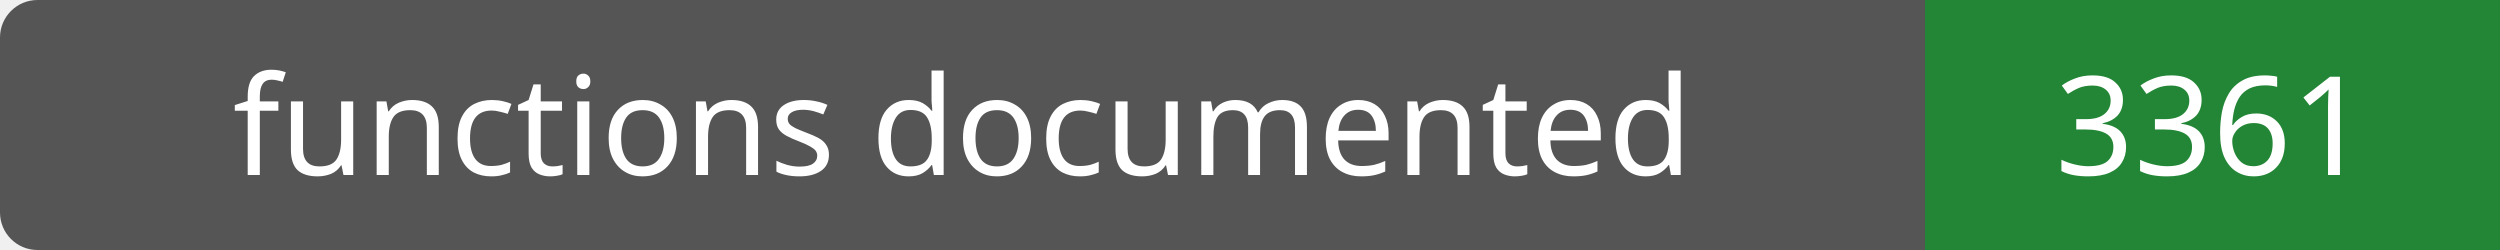
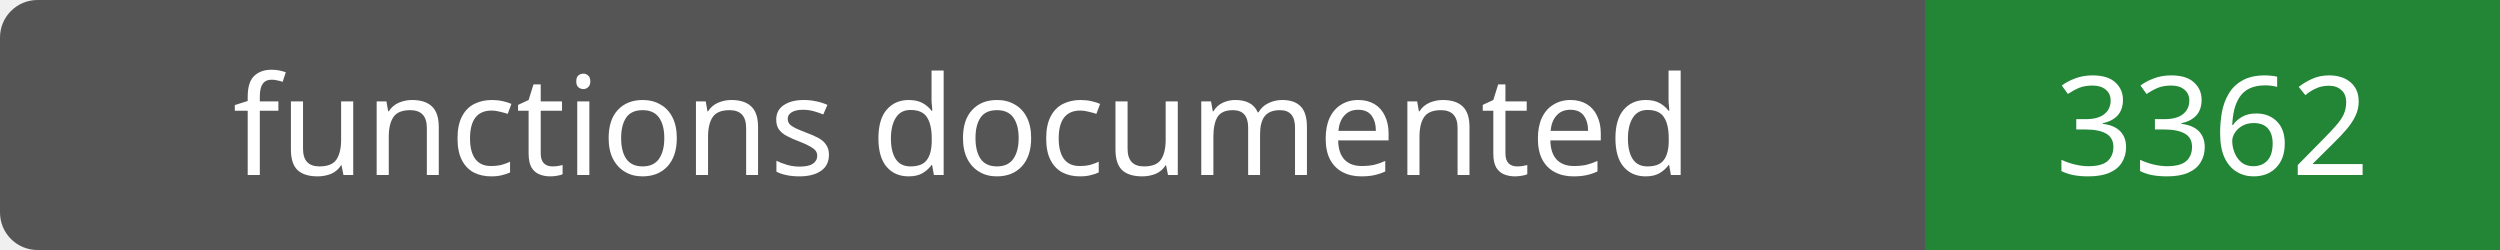
- <svg xmlns="http://www.w3.org/2000/svg" width="200" height="20" role="img" aria-label="functions documented: 3361">
+ <svg xmlns="http://www.w3.org/2000/svg" width="200" height="20" role="img" aria-label="functions documented: 3362">
  <rect width="200" height="20" rx="3" fill="#555" />
  <path fill="#238636" d="M154 0h46v20H154z" />
  <g fill="#fff" text-anchor="middle" font-family="Verdana,sans-serif" font-size="11">
    <text x="77.0" y="14">functions documented</text>
-     <text x="177.0" y="14">3361</text>
+     <text x="177.0" y="14">3362</text>
  </g>
</svg>
